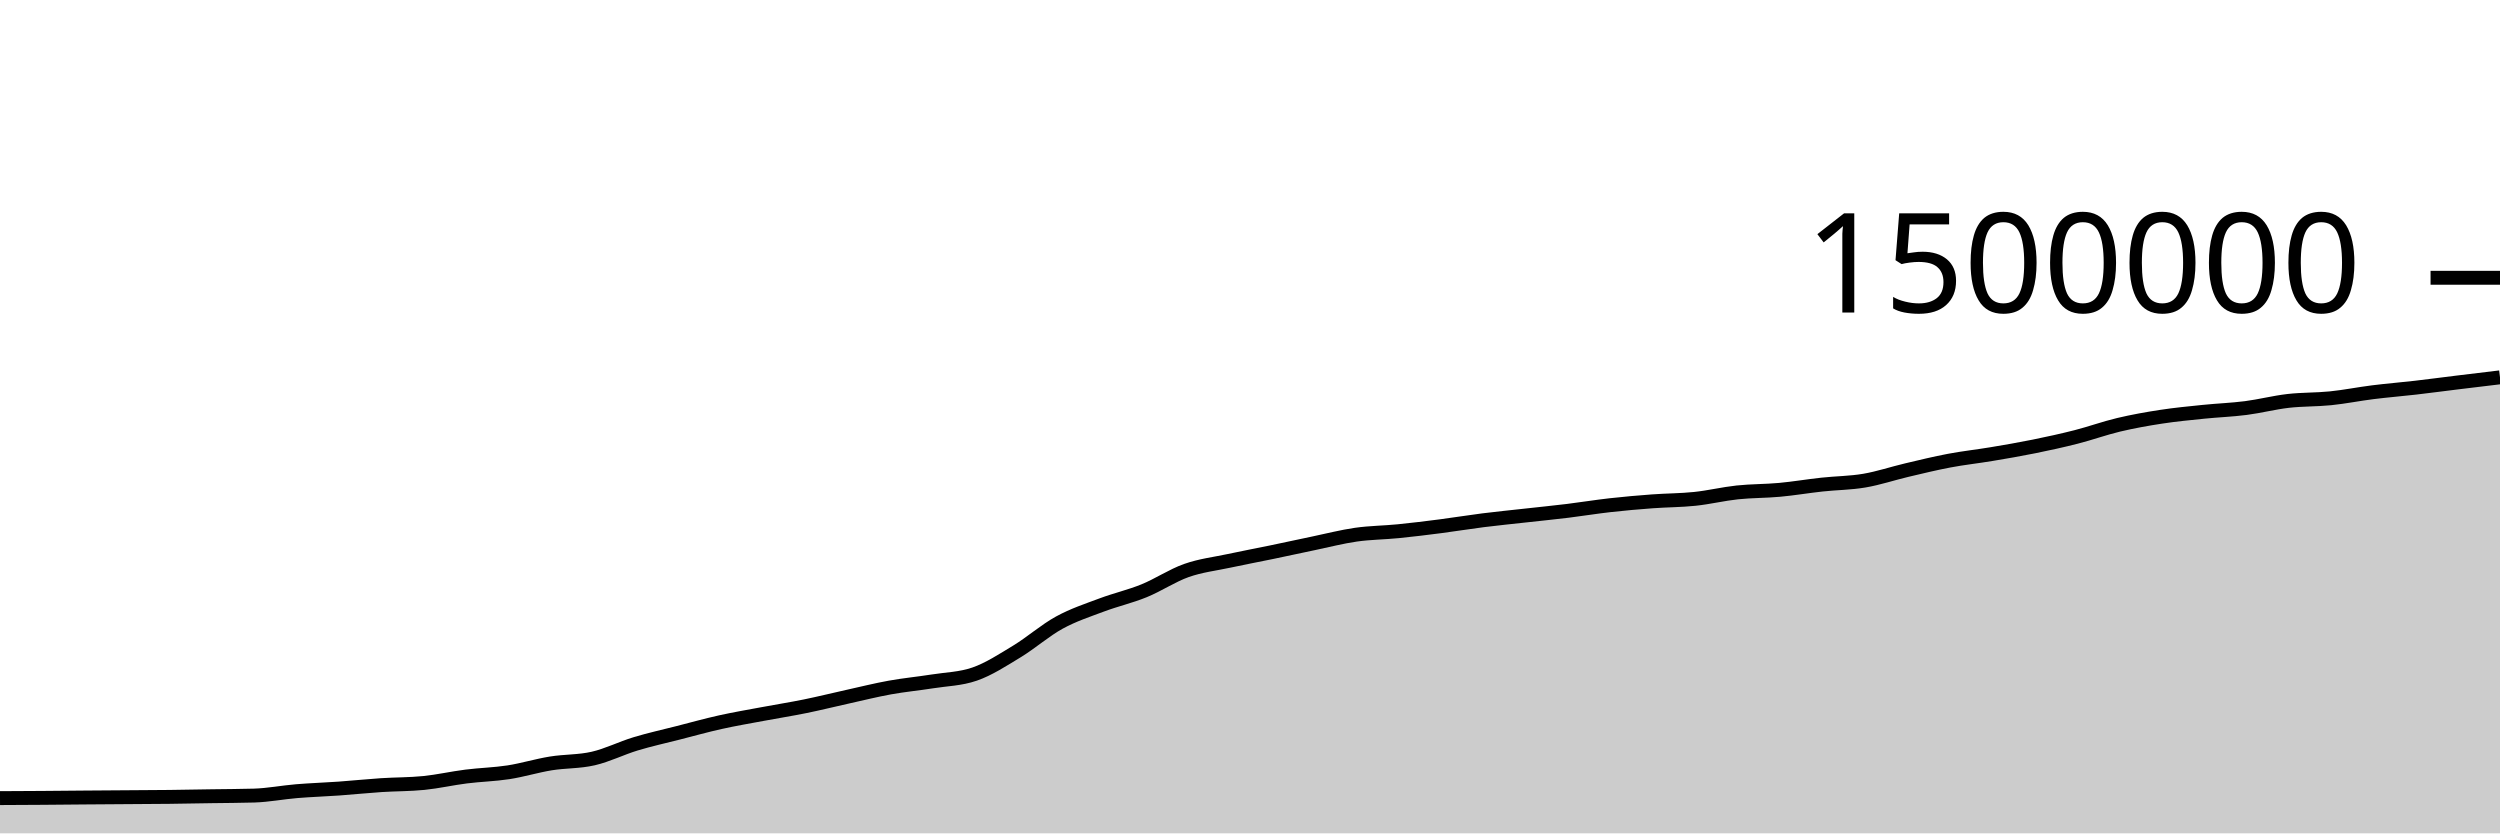
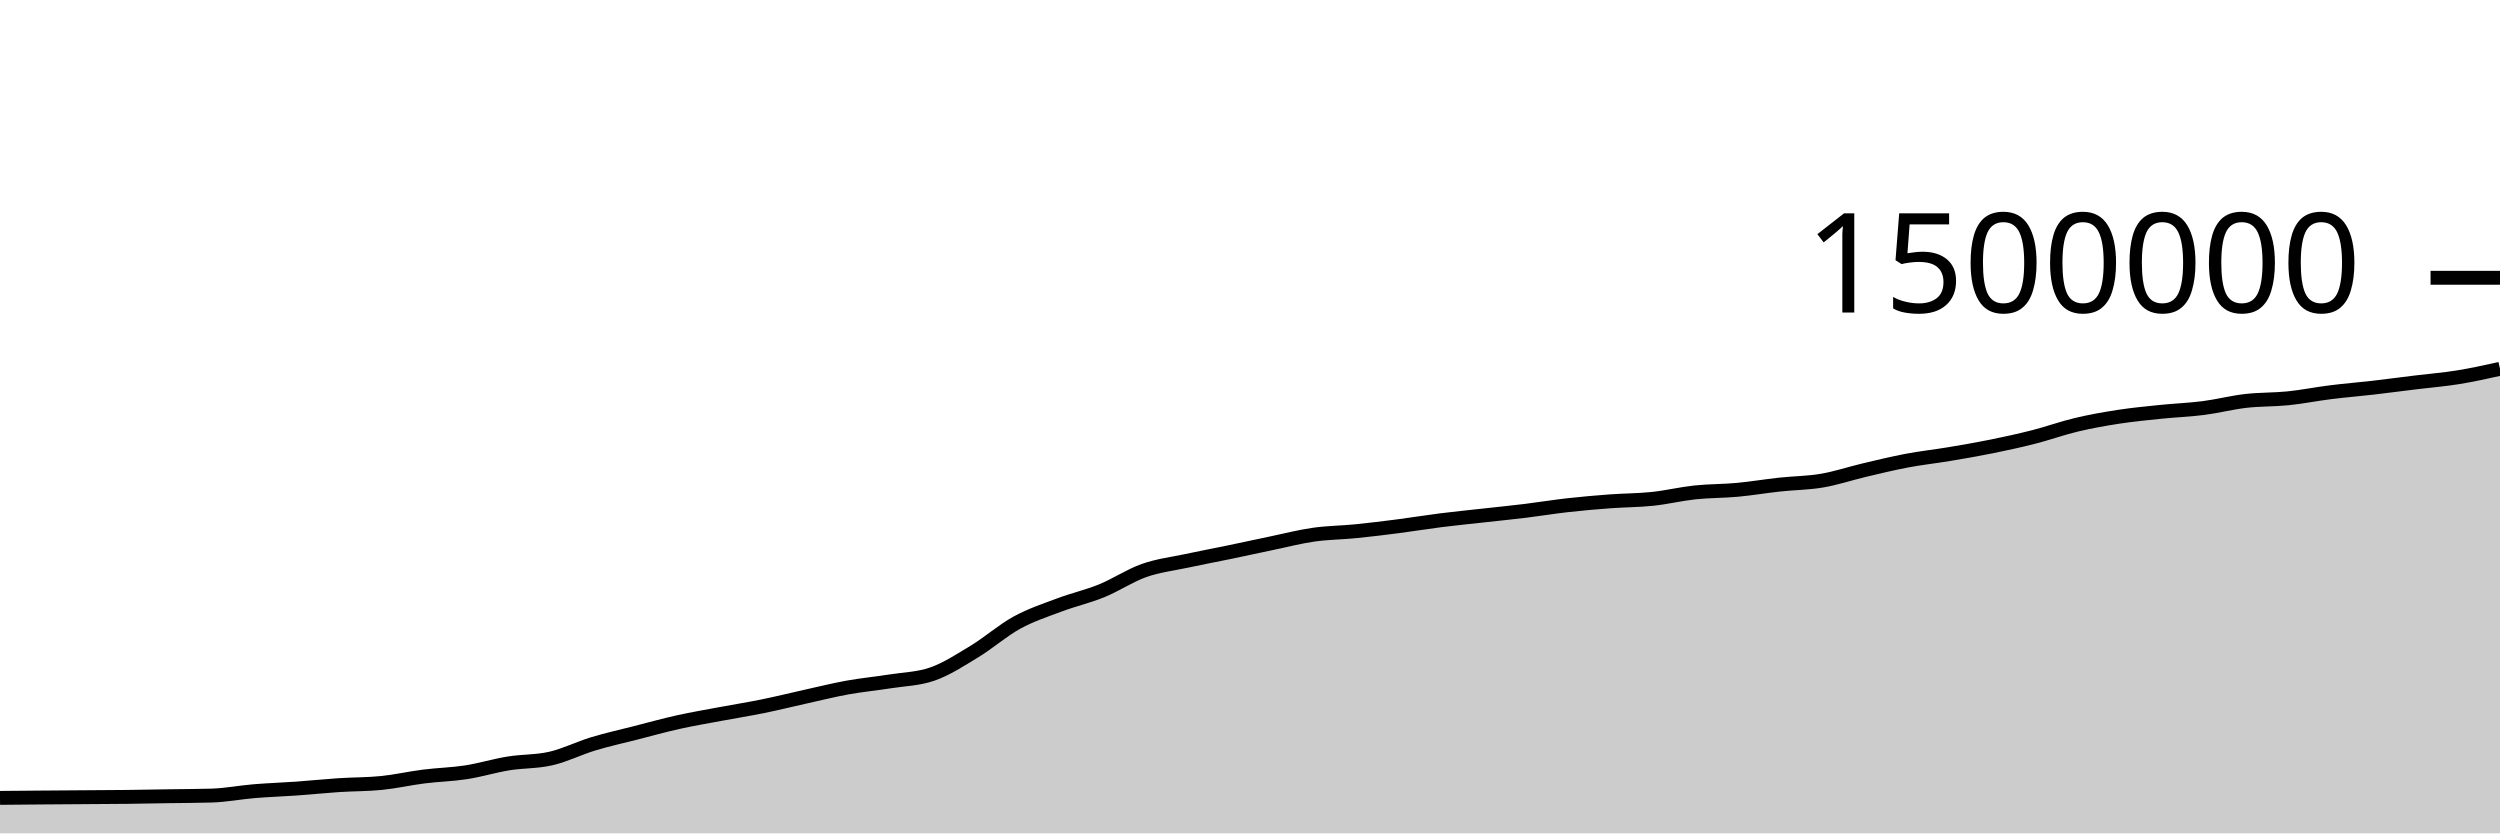
<svg xmlns="http://www.w3.org/2000/svg" viewBox="0 0 180 60">
  <g transform="translate(0,20)">
-     <path class="area" fill="rgba(0, 0, 0, 0.2)" d="M0,37.464C1.017,37.46,2.034,37.455,3.051,37.447C4.068,37.44,5.085,37.428,6.102,37.42C7.119,37.412,8.136,37.405,9.153,37.398C10.169,37.391,11.186,37.388,12.203,37.376C13.22,37.365,14.237,37.344,15.254,37.328C16.271,37.312,17.288,37.312,18.305,37.281C19.322,37.249,20.339,37.049,21.356,36.964C22.373,36.88,23.39,36.848,24.407,36.776C25.424,36.703,26.441,36.596,27.458,36.529C28.475,36.463,29.492,36.478,30.508,36.375C31.525,36.273,32.542,36.038,33.559,35.91C34.576,35.781,35.593,35.761,36.61,35.604C37.627,35.446,38.644,35.131,39.661,34.966C40.678,34.801,41.695,34.848,42.712,34.613C43.729,34.379,44.746,33.865,45.763,33.557C46.78,33.249,47.797,33.027,48.814,32.767C49.831,32.507,50.847,32.223,51.864,31.997C52.881,31.771,53.898,31.599,54.915,31.409C55.932,31.218,56.949,31.059,57.966,30.852C58.983,30.645,60,30.391,61.017,30.166C62.034,29.941,63.051,29.686,64.068,29.502C65.085,29.318,66.102,29.223,67.119,29.062C68.136,28.9,69.153,28.886,70.169,28.535C71.186,28.184,72.203,27.519,73.22,26.902C74.237,26.284,75.254,25.385,76.271,24.828C77.288,24.271,78.305,23.941,79.322,23.559C80.339,23.177,81.356,22.95,82.373,22.536C83.39,22.122,84.407,21.435,85.424,21.076C86.441,20.717,87.458,20.602,88.475,20.384C89.492,20.165,90.508,19.975,91.525,19.765C92.542,19.554,93.559,19.331,94.576,19.119C95.593,18.908,96.61,18.643,97.627,18.497C98.644,18.352,99.661,18.349,100.678,18.247C101.695,18.146,102.712,18.02,103.729,17.888C104.746,17.757,105.763,17.587,106.78,17.459C107.797,17.331,108.814,17.232,109.831,17.118C110.847,17.005,111.864,16.904,112.881,16.78C113.898,16.655,114.915,16.487,115.932,16.373C116.949,16.259,117.966,16.171,118.983,16.095C120,16.02,121.017,16.025,122.034,15.918C123.051,15.811,124.068,15.562,125.085,15.453C126.102,15.345,127.119,15.362,128.136,15.268C129.153,15.174,130.169,15,131.186,14.89C132.203,14.779,133.22,14.779,134.237,14.605C135.254,14.432,136.271,14.088,137.288,13.848C138.305,13.608,139.322,13.359,140.339,13.167C141.356,12.974,142.373,12.865,143.39,12.695C144.407,12.525,145.424,12.352,146.441,12.145C147.458,11.939,148.475,11.717,149.492,11.457C150.508,11.197,151.525,10.828,152.542,10.586C153.559,10.344,154.576,10.163,155.593,10.007C156.61,9.851,157.627,9.754,158.644,9.65C159.661,9.545,160.678,9.511,161.695,9.38C162.712,9.249,163.729,8.984,164.746,8.866C165.763,8.749,166.78,8.781,167.797,8.677C168.814,8.573,169.831,8.367,170.847,8.24C171.864,8.113,172.881,8.032,173.898,7.915C174.915,7.797,175.932,7.66,176.949,7.536C177.966,7.411,178.983,7.29,180,7.168L180,40C178.983,40,177.966,40,176.949,40C175.932,40,174.915,40,173.898,40C172.881,40,171.864,40,170.847,40C169.831,40,168.814,40,167.797,40C166.78,40,165.763,40,164.746,40C163.729,40,162.712,40,161.695,40C160.678,40,159.661,40,158.644,40C157.627,40,156.61,40,155.593,40C154.576,40,153.559,40,152.542,40C151.525,40,150.508,40,149.492,40C148.475,40,147.458,40,146.441,40C145.424,40,144.407,40,143.39,40C142.373,40,141.356,40,140.339,40C139.322,40,138.305,40,137.288,40C136.271,40,135.254,40,134.237,40C133.22,40,132.203,40,131.186,40C130.169,40,129.153,40,128.136,40C127.119,40,126.102,40,125.085,40C124.068,40,123.051,40,122.034,40C121.017,40,120,40,118.983,40C117.966,40,116.949,40,115.932,40C114.915,40,113.898,40,112.881,40C111.864,40,110.847,40,109.831,40C108.814,40,107.797,40,106.78,40C105.763,40,104.746,40,103.729,40C102.712,40,101.695,40,100.678,40C99.661,40,98.644,40,97.627,40C96.61,40,95.593,40,94.576,40C93.559,40,92.542,40,91.525,40C90.508,40,89.492,40,88.475,40C87.458,40,86.441,40,85.424,40C84.407,40,83.39,40,82.373,40C81.356,40,80.339,40,79.322,40C78.305,40,77.288,40,76.271,40C75.254,40,74.237,40,73.22,40C72.203,40,71.186,40,70.169,40C69.153,40,68.136,40,67.119,40C66.102,40,65.085,40,64.068,40C63.051,40,62.034,40,61.017,40C60,40,58.983,40,57.966,40C56.949,40,55.932,40,54.915,40C53.898,40,52.881,40,51.864,40C50.847,40,49.831,40,48.814,40C47.797,40,46.78,40,45.763,40C44.746,40,43.729,40,42.712,40C41.695,40,40.678,40,39.661,40C38.644,40,37.627,40,36.61,40C35.593,40,34.576,40,33.559,40C32.542,40,31.525,40,30.508,40C29.492,40,28.475,40,27.458,40C26.441,40,25.424,40,24.407,40C23.39,40,22.373,40,21.356,40C20.339,40,19.322,40,18.305,40C17.288,40,16.271,40,15.254,40C14.237,40,13.22,40,12.203,40C11.186,40,10.169,40,9.153,40C8.136,40,7.119,40,6.102,40C5.085,40,4.068,40,3.051,40C2.034,40,1.017,40,0,40Z" />
-     <path class="line" stroke="black" fill="none" d="M0,37.464C1.017,37.46,2.034,37.455,3.051,37.447C4.068,37.44,5.085,37.428,6.102,37.42C7.119,37.412,8.136,37.405,9.153,37.398C10.169,37.391,11.186,37.388,12.203,37.376C13.22,37.365,14.237,37.344,15.254,37.328C16.271,37.312,17.288,37.312,18.305,37.281C19.322,37.249,20.339,37.049,21.356,36.964C22.373,36.88,23.39,36.848,24.407,36.776C25.424,36.703,26.441,36.596,27.458,36.529C28.475,36.463,29.492,36.478,30.508,36.375C31.525,36.273,32.542,36.038,33.559,35.91C34.576,35.781,35.593,35.761,36.61,35.604C37.627,35.446,38.644,35.131,39.661,34.966C40.678,34.801,41.695,34.848,42.712,34.613C43.729,34.379,44.746,33.865,45.763,33.557C46.78,33.249,47.797,33.027,48.814,32.767C49.831,32.507,50.847,32.223,51.864,31.997C52.881,31.771,53.898,31.599,54.915,31.409C55.932,31.218,56.949,31.059,57.966,30.852C58.983,30.645,60,30.391,61.017,30.166C62.034,29.941,63.051,29.686,64.068,29.502C65.085,29.318,66.102,29.223,67.119,29.062C68.136,28.9,69.153,28.886,70.169,28.535C71.186,28.184,72.203,27.519,73.22,26.902C74.237,26.284,75.254,25.385,76.271,24.828C77.288,24.271,78.305,23.941,79.322,23.559C80.339,23.177,81.356,22.95,82.373,22.536C83.39,22.122,84.407,21.435,85.424,21.076C86.441,20.717,87.458,20.602,88.475,20.384C89.492,20.165,90.508,19.975,91.525,19.765C92.542,19.554,93.559,19.331,94.576,19.119C95.593,18.908,96.61,18.643,97.627,18.497C98.644,18.352,99.661,18.349,100.678,18.247C101.695,18.146,102.712,18.02,103.729,17.888C104.746,17.757,105.763,17.587,106.78,17.459C107.797,17.331,108.814,17.232,109.831,17.118C110.847,17.005,111.864,16.904,112.881,16.78C113.898,16.655,114.915,16.487,115.932,16.373C116.949,16.259,117.966,16.171,118.983,16.095C120,16.02,121.017,16.025,122.034,15.918C123.051,15.811,124.068,15.562,125.085,15.453C126.102,15.345,127.119,15.362,128.136,15.268C129.153,15.174,130.169,15,131.186,14.89C132.203,14.779,133.22,14.779,134.237,14.605C135.254,14.432,136.271,14.088,137.288,13.848C138.305,13.608,139.322,13.359,140.339,13.167C141.356,12.974,142.373,12.865,143.39,12.695C144.407,12.525,145.424,12.352,146.441,12.145C147.458,11.939,148.475,11.717,149.492,11.457C150.508,11.197,151.525,10.828,152.542,10.586C153.559,10.344,154.576,10.163,155.593,10.007C156.61,9.851,157.627,9.754,158.644,9.65C159.661,9.545,160.678,9.511,161.695,9.38C162.712,9.249,163.729,8.984,164.746,8.866C165.763,8.749,166.78,8.781,167.797,8.677C168.814,8.573,169.831,8.367,170.847,8.24C171.864,8.113,172.881,8.032,173.898,7.915C174.915,7.797,175.932,7.66,176.949,7.536C177.966,7.411,178.983,7.29,180,7.168" />
+     <path class="area" fill="rgba(0, 0, 0, 0.2)" d="M0,37.447C1.017,37.438,2.034,37.428,3.051,37.42C4.068,37.412,5.085,37.405,6.102,37.398C7.119,37.391,8.136,37.388,9.153,37.376C10.169,37.365,11.186,37.344,12.203,37.328C13.22,37.312,14.237,37.312,15.254,37.281C16.271,37.249,17.288,37.049,18.305,36.964C19.322,36.88,20.339,36.848,21.356,36.776C22.373,36.703,23.39,36.596,24.407,36.529C25.424,36.463,26.441,36.478,27.458,36.375C28.475,36.273,29.492,36.038,30.508,35.91C31.525,35.781,32.542,35.761,33.559,35.604C34.576,35.446,35.593,35.131,36.61,34.966C37.627,34.801,38.644,34.848,39.661,34.613C40.678,34.379,41.695,33.865,42.712,33.557C43.729,33.249,44.746,33.027,45.763,32.767C46.78,32.507,47.797,32.223,48.814,31.997C49.831,31.771,50.847,31.599,51.864,31.409C52.881,31.218,53.898,31.059,54.915,30.852C55.932,30.645,56.949,30.391,57.966,30.166C58.983,29.941,60,29.686,61.017,29.502C62.034,29.318,63.051,29.223,64.068,29.062C65.085,28.9,66.102,28.886,67.119,28.535C68.136,28.184,69.153,27.519,70.169,26.902C71.186,26.284,72.203,25.385,73.22,24.828C74.237,24.271,75.254,23.941,76.271,23.559C77.288,23.177,78.305,22.95,79.322,22.536C80.339,22.122,81.356,21.435,82.373,21.076C83.39,20.717,84.407,20.602,85.424,20.384C86.441,20.165,87.458,19.975,88.475,19.765C89.492,19.554,90.508,19.331,91.525,19.119C92.542,18.908,93.559,18.643,94.576,18.497C95.593,18.352,96.61,18.349,97.627,18.247C98.644,18.146,99.661,18.02,100.678,17.888C101.695,17.757,102.712,17.587,103.729,17.459C104.746,17.331,105.763,17.232,106.78,17.118C107.797,17.005,108.814,16.904,109.831,16.78C110.847,16.655,111.864,16.487,112.881,16.373C113.898,16.259,114.915,16.171,115.932,16.095C116.949,16.02,117.966,16.025,118.983,15.918C120,15.811,121.017,15.562,122.034,15.453C123.051,15.345,124.068,15.362,125.085,15.268C126.102,15.174,127.119,15,128.136,14.89C129.153,14.779,130.169,14.779,131.186,14.605C132.203,14.432,133.22,14.088,134.237,13.848C135.254,13.608,136.271,13.359,137.288,13.167C138.305,12.974,139.322,12.865,140.339,12.695C141.356,12.525,142.373,12.352,143.39,12.145C144.407,11.939,145.424,11.717,146.441,11.457C147.458,11.197,148.475,10.828,149.492,10.586C150.508,10.344,151.525,10.163,152.542,10.007C153.559,9.851,154.576,9.754,155.593,9.65C156.61,9.545,157.627,9.511,158.644,9.38C159.661,9.249,160.678,8.984,161.695,8.866C162.712,8.749,163.729,8.781,164.746,8.677C165.763,8.573,166.78,8.367,167.797,8.24C168.814,8.113,169.831,8.032,170.847,7.915C171.864,7.797,172.881,7.66,173.898,7.536C174.915,7.411,175.932,7.332,176.949,7.168C177.966,7.005,178.983,6.78,180,6.555L180,40C178.983,40,177.966,40,176.949,40C175.932,40,174.915,40,173.898,40C172.881,40,171.864,40,170.847,40C169.831,40,168.814,40,167.797,40C166.78,40,165.763,40,164.746,40C163.729,40,162.712,40,161.695,40C160.678,40,159.661,40,158.644,40C157.627,40,156.61,40,155.593,40C154.576,40,153.559,40,152.542,40C151.525,40,150.508,40,149.492,40C148.475,40,147.458,40,146.441,40C145.424,40,144.407,40,143.39,40C142.373,40,141.356,40,140.339,40C139.322,40,138.305,40,137.288,40C136.271,40,135.254,40,134.237,40C133.22,40,132.203,40,131.186,40C130.169,40,129.153,40,128.136,40C127.119,40,126.102,40,125.085,40C124.068,40,123.051,40,122.034,40C121.017,40,120,40,118.983,40C117.966,40,116.949,40,115.932,40C114.915,40,113.898,40,112.881,40C111.864,40,110.847,40,109.831,40C108.814,40,107.797,40,106.78,40C105.763,40,104.746,40,103.729,40C102.712,40,101.695,40,100.678,40C99.661,40,98.644,40,97.627,40C96.61,40,95.593,40,94.576,40C93.559,40,92.542,40,91.525,40C90.508,40,89.492,40,88.475,40C87.458,40,86.441,40,85.424,40C84.407,40,83.39,40,82.373,40C81.356,40,80.339,40,79.322,40C78.305,40,77.288,40,76.271,40C75.254,40,74.237,40,73.22,40C72.203,40,71.186,40,70.169,40C69.153,40,68.136,40,67.119,40C66.102,40,65.085,40,64.068,40C63.051,40,62.034,40,61.017,40C60,40,58.983,40,57.966,40C56.949,40,55.932,40,54.915,40C53.898,40,52.881,40,51.864,40C50.847,40,49.831,40,48.814,40C47.797,40,46.78,40,45.763,40C44.746,40,43.729,40,42.712,40C41.695,40,40.678,40,39.661,40C38.644,40,37.627,40,36.61,40C35.593,40,34.576,40,33.559,40C32.542,40,31.525,40,30.508,40C29.492,40,28.475,40,27.458,40C26.441,40,25.424,40,24.407,40C23.39,40,22.373,40,21.356,40C20.339,40,19.322,40,18.305,40C17.288,40,16.271,40,15.254,40C14.237,40,13.22,40,12.203,40C11.186,40,10.169,40,9.153,40C8.136,40,7.119,40,6.102,40C5.085,40,4.068,40,3.051,40C2.034,40,1.017,40,0,40Z" />
+     <path class="line" stroke="black" fill="none" d="M0,37.447C1.017,37.438,2.034,37.428,3.051,37.42C4.068,37.412,5.085,37.405,6.102,37.398C7.119,37.391,8.136,37.388,9.153,37.376C10.169,37.365,11.186,37.344,12.203,37.328C13.22,37.312,14.237,37.312,15.254,37.281C16.271,37.249,17.288,37.049,18.305,36.964C19.322,36.88,20.339,36.848,21.356,36.776C22.373,36.703,23.39,36.596,24.407,36.529C25.424,36.463,26.441,36.478,27.458,36.375C28.475,36.273,29.492,36.038,30.508,35.91C31.525,35.781,32.542,35.761,33.559,35.604C34.576,35.446,35.593,35.131,36.61,34.966C37.627,34.801,38.644,34.848,39.661,34.613C40.678,34.379,41.695,33.865,42.712,33.557C43.729,33.249,44.746,33.027,45.763,32.767C46.78,32.507,47.797,32.223,48.814,31.997C49.831,31.771,50.847,31.599,51.864,31.409C52.881,31.218,53.898,31.059,54.915,30.852C55.932,30.645,56.949,30.391,57.966,30.166C58.983,29.941,60,29.686,61.017,29.502C62.034,29.318,63.051,29.223,64.068,29.062C65.085,28.9,66.102,28.886,67.119,28.535C68.136,28.184,69.153,27.519,70.169,26.902C71.186,26.284,72.203,25.385,73.22,24.828C74.237,24.271,75.254,23.941,76.271,23.559C77.288,23.177,78.305,22.95,79.322,22.536C80.339,22.122,81.356,21.435,82.373,21.076C83.39,20.717,84.407,20.602,85.424,20.384C86.441,20.165,87.458,19.975,88.475,19.765C89.492,19.554,90.508,19.331,91.525,19.119C92.542,18.908,93.559,18.643,94.576,18.497C95.593,18.352,96.61,18.349,97.627,18.247C98.644,18.146,99.661,18.02,100.678,17.888C101.695,17.757,102.712,17.587,103.729,17.459C104.746,17.331,105.763,17.232,106.78,17.118C107.797,17.005,108.814,16.904,109.831,16.78C110.847,16.655,111.864,16.487,112.881,16.373C113.898,16.259,114.915,16.171,115.932,16.095C116.949,16.02,117.966,16.025,118.983,15.918C120,15.811,121.017,15.562,122.034,15.453C123.051,15.345,124.068,15.362,125.085,15.268C126.102,15.174,127.119,15,128.136,14.89C129.153,14.779,130.169,14.779,131.186,14.605C132.203,14.432,133.22,14.088,134.237,13.848C135.254,13.608,136.271,13.359,137.288,13.167C138.305,12.974,139.322,12.865,140.339,12.695C141.356,12.525,142.373,12.352,143.39,12.145C144.407,11.939,145.424,11.717,146.441,11.457C147.458,11.197,148.475,10.828,149.492,10.586C150.508,10.344,151.525,10.163,152.542,10.007C153.559,9.851,154.576,9.754,155.593,9.65C156.61,9.545,157.627,9.511,158.644,9.38C159.661,9.249,160.678,8.984,161.695,8.866C162.712,8.749,163.729,8.781,164.746,8.677C165.763,8.573,166.78,8.367,167.797,8.24C168.814,8.113,169.831,8.032,170.847,7.915C171.864,7.797,172.881,7.66,173.898,7.536C174.915,7.411,175.932,7.332,176.949,7.168C177.966,7.005,178.983,6.78,180,6.555" />
    <path class="axis-ceiling" stroke-width="1" stroke="black" fill="none" d="M175,0L180,0" />
    <text class="axis-ceiling-label" font-family="sans-serif" text-anchor="end" font-size="10px" x="170" y="2.5">1500000</text>
  </g>
</svg>
